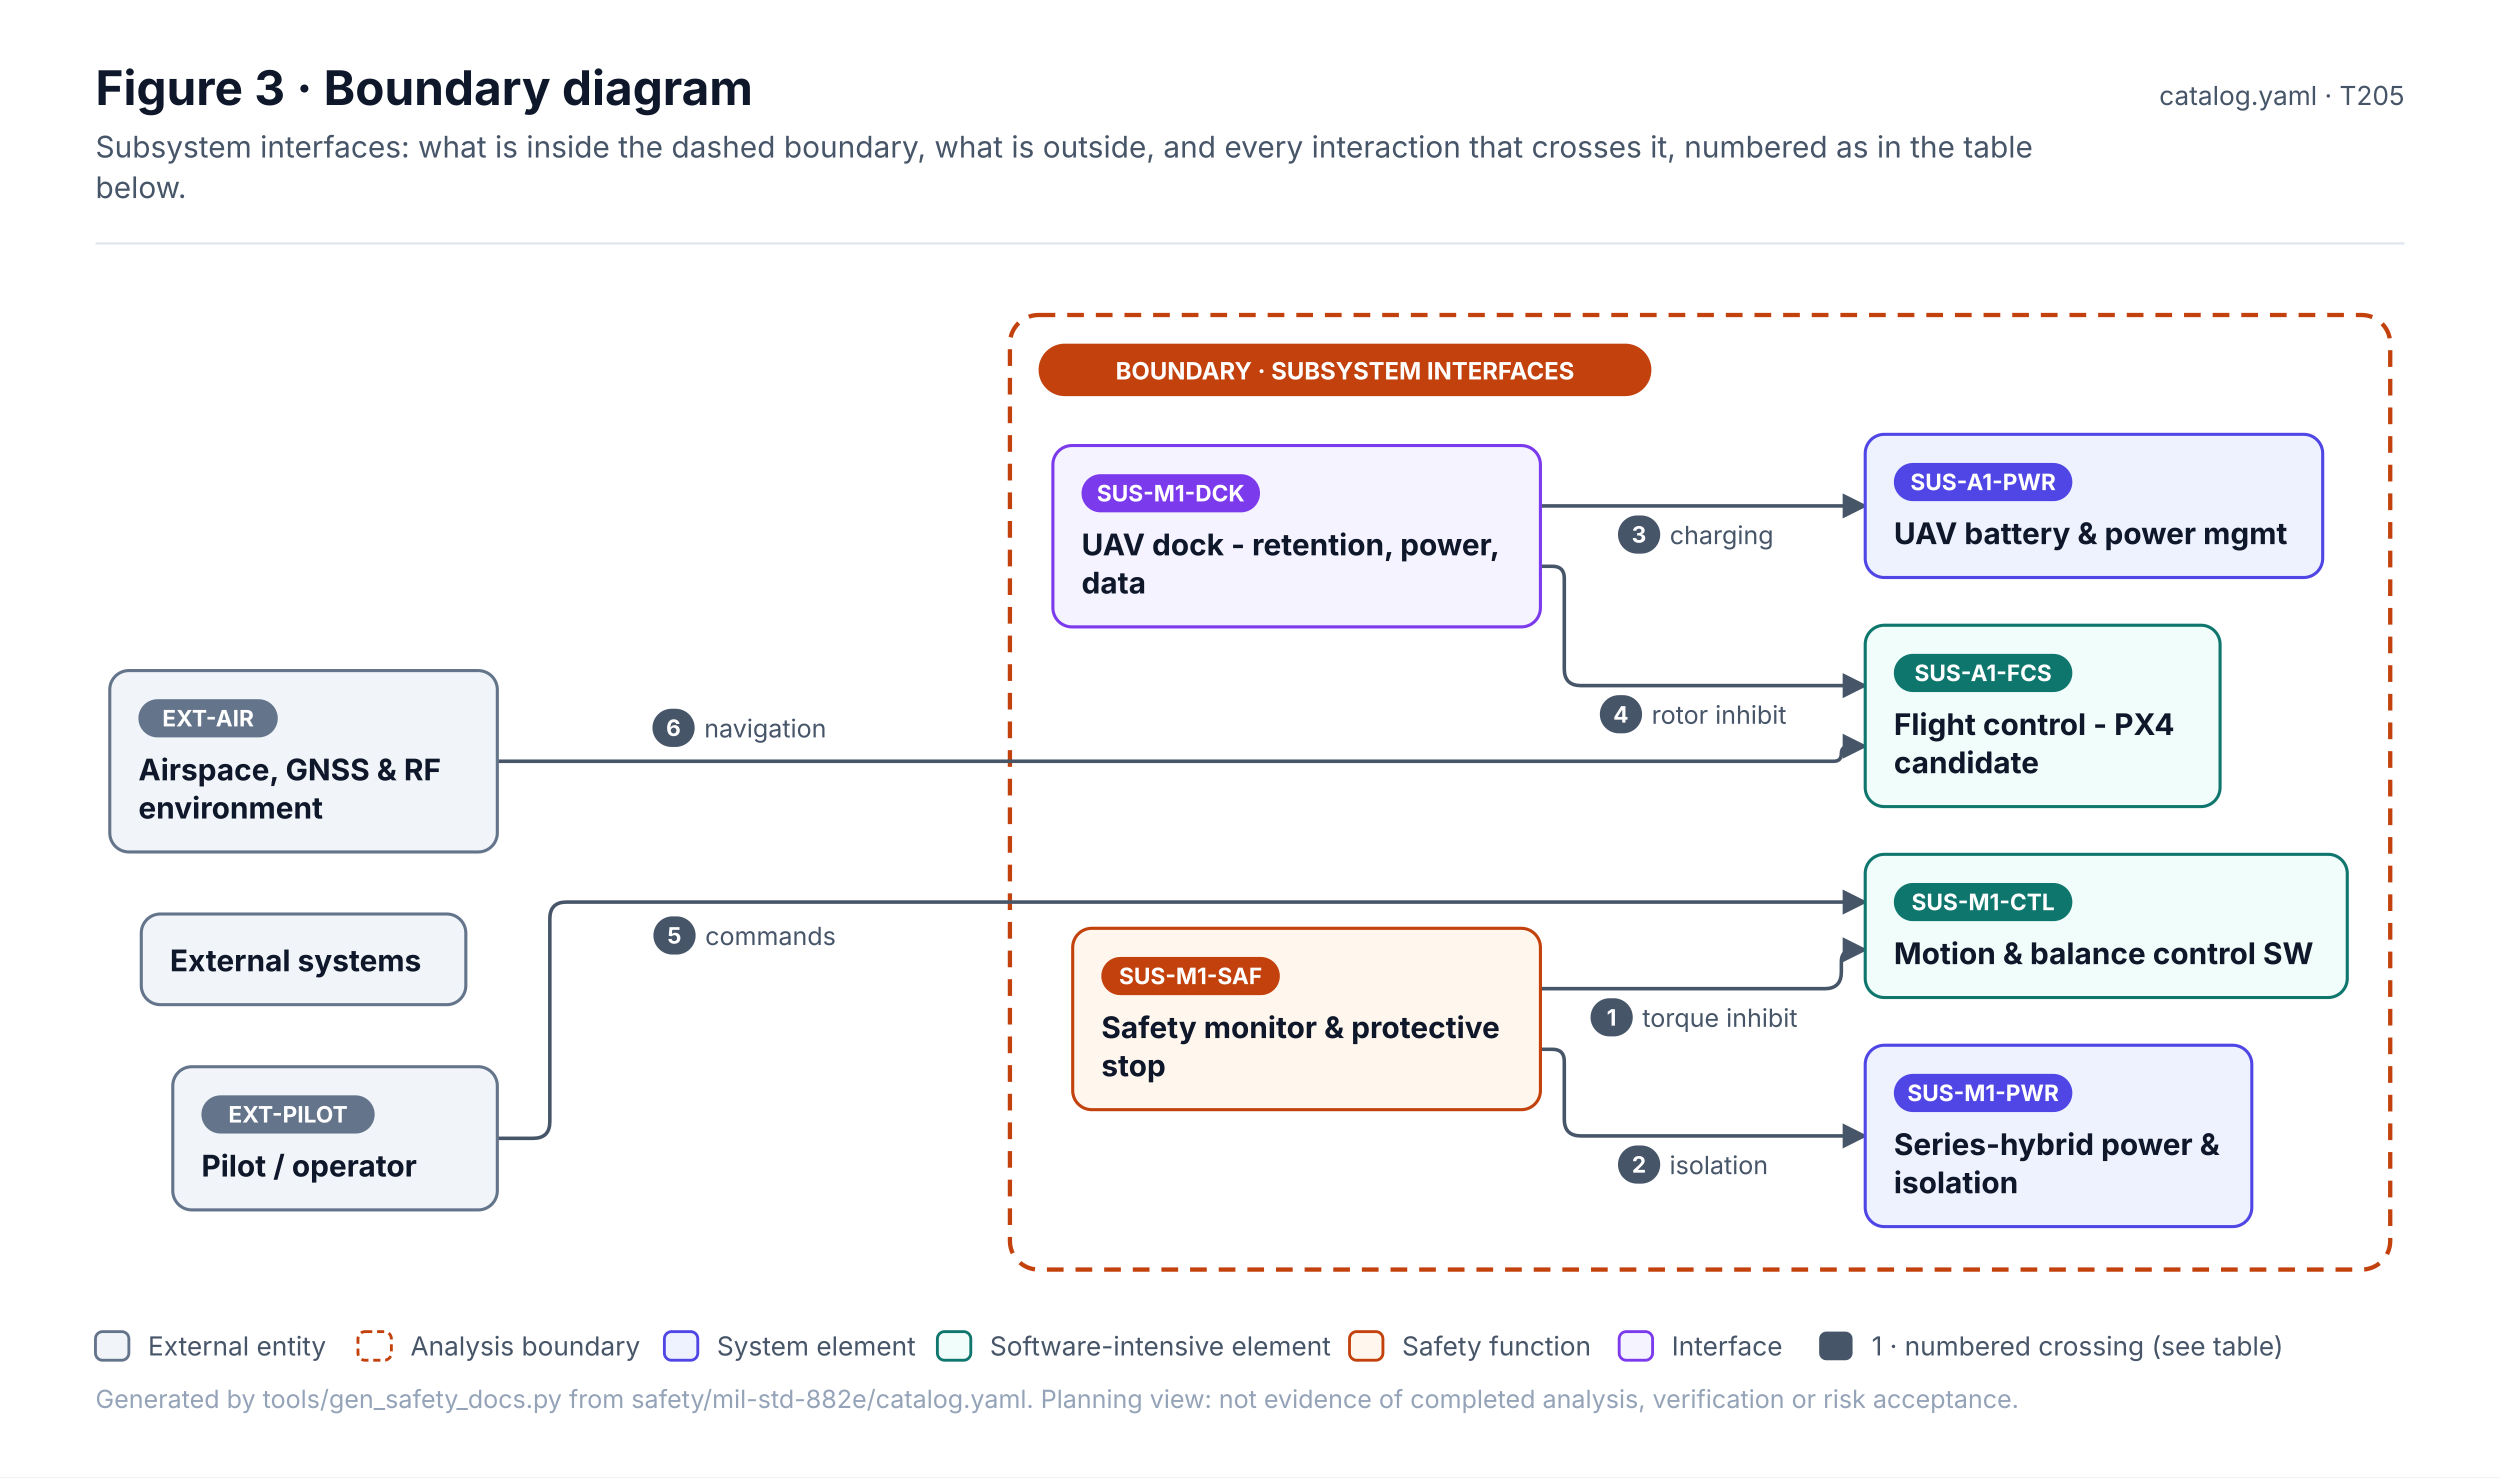
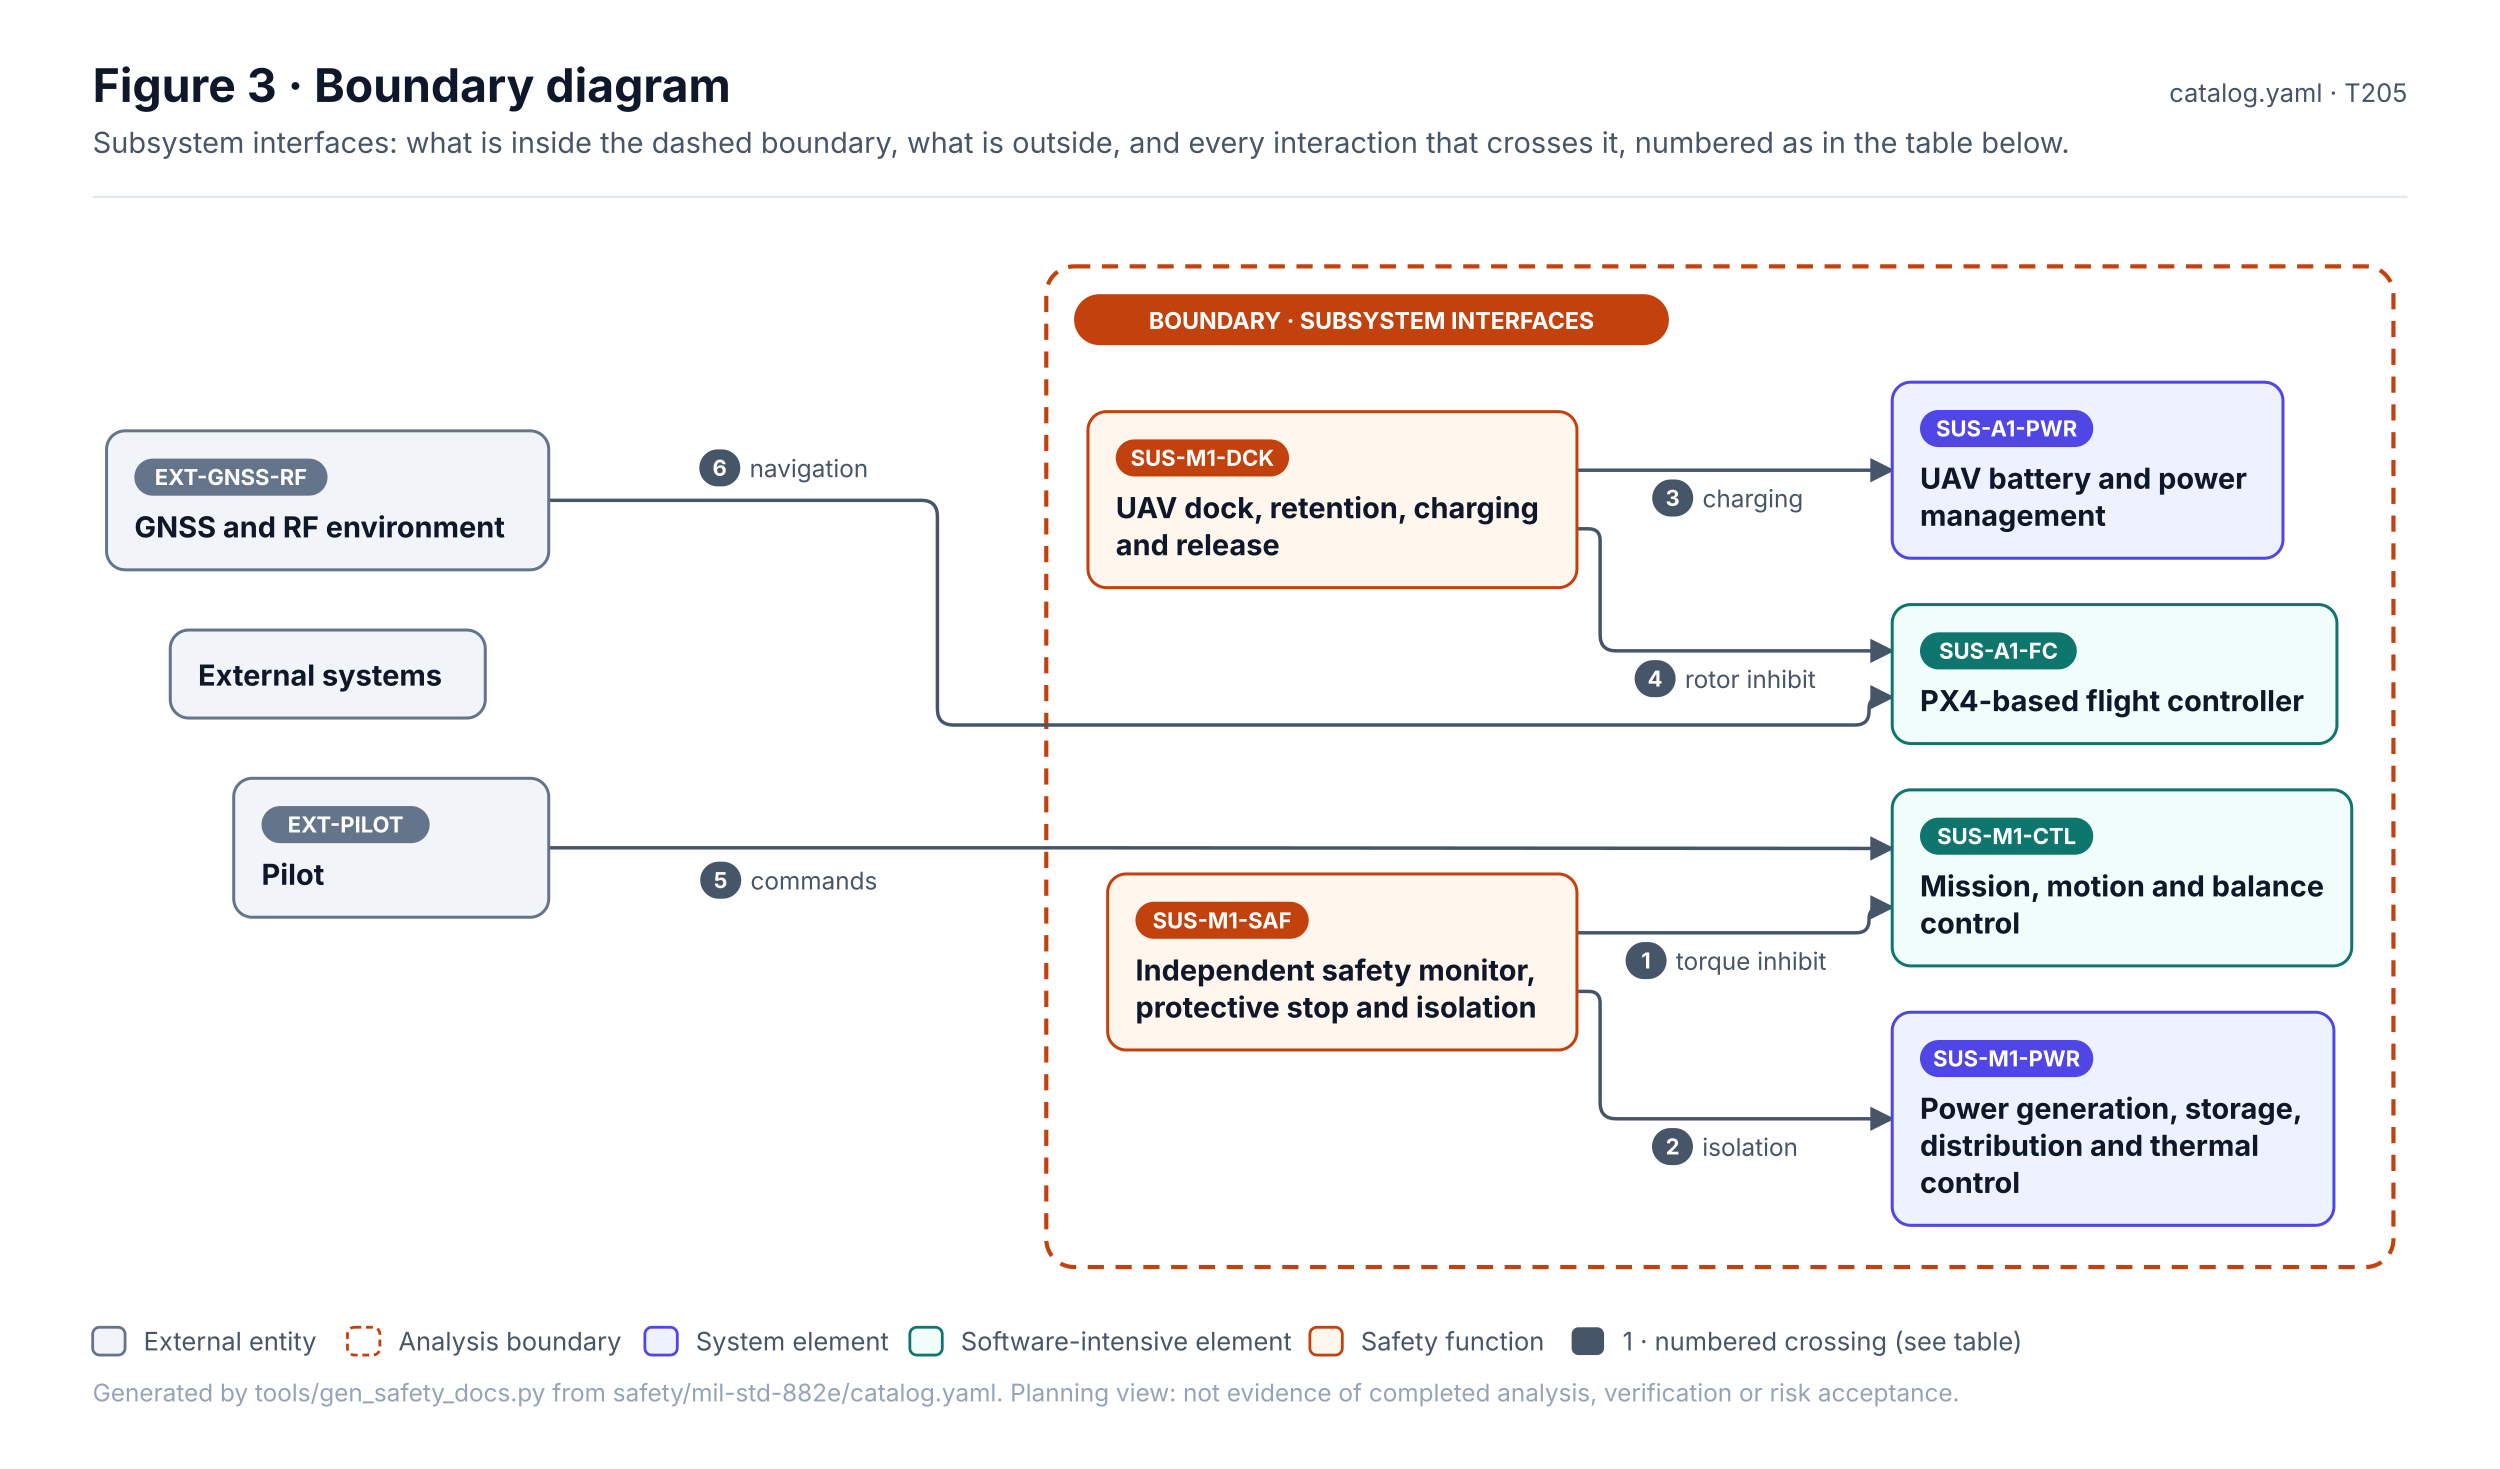
- <svg xmlns="http://www.w3.org/2000/svg" width="1047.6" height="619" viewBox="0 0 1047.6 619" font-family="Inter, 'Segoe UI', Helvetica, Arial, sans-serif" role="img">
+ <svg xmlns="http://www.w3.org/2000/svg" width="1079.3" height="634" viewBox="0 0 1079.3 634" font-family="Inter, 'Segoe UI', Helvetica, Arial, sans-serif" role="img">
  <defs>
    <pattern id="hatch" patternUnits="userSpaceOnUse" width="6" height="6" patternTransform="rotate(45)">
      <rect width="6" height="6" fill="#F1F5F9" />
      <line x1="0" y1="0" x2="0" y2="6" stroke="#E2E8F0" stroke-width="2" />
    </pattern>
    <marker id="arr-ink" viewBox="0 0 10 10" refX="9" refY="5" markerWidth="7" markerHeight="7" orient="auto-start-reverse">
      <path d="M0 0 L10 5 L0 10 z" fill="#475569" />
    </marker>
    <marker id="dia-ink" viewBox="0 0 16 10" refX="15" refY="5" markerWidth="12" markerHeight="8" orient="auto-start-reverse">
      <path d="M1 5 L8 1 L15 5 L8 9 z" fill="#475569" />
    </marker>
    <marker id="tri-ink" viewBox="0 0 12 12" refX="11" refY="6" markerWidth="10" markerHeight="10" orient="auto-start-reverse">
      <path d="M1 1 L11 6 L1 11 z" fill="#FFFFFF" stroke="#475569" stroke-width="1.2" />
    </marker>
    <marker id="arr-system" viewBox="0 0 10 10" refX="9" refY="5" markerWidth="7" markerHeight="7" orient="auto-start-reverse">
      <path d="M0 0 L10 5 L0 10 z" fill="#4F46E5" />
    </marker>
    <marker id="dia-system" viewBox="0 0 16 10" refX="15" refY="5" markerWidth="12" markerHeight="8" orient="auto-start-reverse">
      <path d="M1 5 L8 1 L15 5 L8 9 z" fill="#4F46E5" />
    </marker>
    <marker id="tri-system" viewBox="0 0 12 12" refX="11" refY="6" markerWidth="10" markerHeight="10" orient="auto-start-reverse">
      <path d="M1 1 L11 6 L1 11 z" fill="#FFFFFF" stroke="#4F46E5" stroke-width="1.2" />
    </marker>
    <marker id="arr-software" viewBox="0 0 10 10" refX="9" refY="5" markerWidth="7" markerHeight="7" orient="auto-start-reverse">
      <path d="M0 0 L10 5 L0 10 z" fill="#0F766E" />
    </marker>
    <marker id="dia-software" viewBox="0 0 16 10" refX="15" refY="5" markerWidth="12" markerHeight="8" orient="auto-start-reverse">
      <path d="M1 5 L8 1 L15 5 L8 9 z" fill="#0F766E" />
    </marker>
    <marker id="tri-software" viewBox="0 0 12 12" refX="11" refY="6" markerWidth="10" markerHeight="10" orient="auto-start-reverse">
      <path d="M1 1 L11 6 L1 11 z" fill="#FFFFFF" stroke="#0F766E" stroke-width="1.2" />
    </marker>
    <marker id="arr-safety" viewBox="0 0 10 10" refX="9" refY="5" markerWidth="7" markerHeight="7" orient="auto-start-reverse">
      <path d="M0 0 L10 5 L0 10 z" fill="#C2410C" />
    </marker>
    <marker id="dia-safety" viewBox="0 0 16 10" refX="15" refY="5" markerWidth="12" markerHeight="8" orient="auto-start-reverse">
      <path d="M1 5 L8 1 L15 5 L8 9 z" fill="#C2410C" />
    </marker>
    <marker id="tri-safety" viewBox="0 0 12 12" refX="11" refY="6" markerWidth="10" markerHeight="10" orient="auto-start-reverse">
      <path d="M1 1 L11 6 L1 11 z" fill="#FFFFFF" stroke="#C2410C" stroke-width="1.2" />
    </marker>
    <marker id="arr-interface" viewBox="0 0 10 10" refX="9" refY="5" markerWidth="7" markerHeight="7" orient="auto-start-reverse">
      <path d="M0 0 L10 5 L0 10 z" fill="#7C3AED" />
    </marker>
    <marker id="dia-interface" viewBox="0 0 16 10" refX="15" refY="5" markerWidth="12" markerHeight="8" orient="auto-start-reverse">
      <path d="M1 5 L8 1 L15 5 L8 9 z" fill="#7C3AED" />
    </marker>
    <marker id="tri-interface" viewBox="0 0 12 12" refX="11" refY="6" markerWidth="10" markerHeight="10" orient="auto-start-reverse">
      <path d="M1 1 L11 6 L1 11 z" fill="#FFFFFF" stroke="#7C3AED" stroke-width="1.2" />
    </marker>
    <marker id="arr-external" viewBox="0 0 10 10" refX="9" refY="5" markerWidth="7" markerHeight="7" orient="auto-start-reverse">
      <path d="M0 0 L10 5 L0 10 z" fill="#64748B" />
    </marker>
    <marker id="dia-external" viewBox="0 0 16 10" refX="15" refY="5" markerWidth="12" markerHeight="8" orient="auto-start-reverse">
      <path d="M1 5 L8 1 L15 5 L8 9 z" fill="#64748B" />
    </marker>
    <marker id="tri-external" viewBox="0 0 12 12" refX="11" refY="6" markerWidth="10" markerHeight="10" orient="auto-start-reverse">
      <path d="M1 1 L11 6 L1 11 z" fill="#FFFFFF" stroke="#64748B" stroke-width="1.2" />
    </marker>
    <marker id="arr-work" viewBox="0 0 10 10" refX="9" refY="5" markerWidth="7" markerHeight="7" orient="auto-start-reverse">
      <path d="M0 0 L10 5 L0 10 z" fill="#475569" />
    </marker>
    <marker id="dia-work" viewBox="0 0 16 10" refX="15" refY="5" markerWidth="12" markerHeight="8" orient="auto-start-reverse">
      <path d="M1 5 L8 1 L15 5 L8 9 z" fill="#475569" />
    </marker>
    <marker id="tri-work" viewBox="0 0 12 12" refX="11" refY="6" markerWidth="10" markerHeight="10" orient="auto-start-reverse">
      <path d="M1 1 L11 6 L1 11 z" fill="#FFFFFF" stroke="#475569" stroke-width="1.2" />
    </marker>
    <marker id="arr-muted" viewBox="0 0 10 10" refX="9" refY="5" markerWidth="7" markerHeight="7" orient="auto-start-reverse">
      <path d="M0 0 L10 5 L0 10 z" fill="#94A3B8" />
    </marker>
    <marker id="dia-muted" viewBox="0 0 16 10" refX="15" refY="5" markerWidth="12" markerHeight="8" orient="auto-start-reverse">
      <path d="M1 5 L8 1 L15 5 L8 9 z" fill="#94A3B8" />
    </marker>
    <marker id="tri-muted" viewBox="0 0 12 12" refX="11" refY="6" markerWidth="10" markerHeight="10" orient="auto-start-reverse">
      <path d="M1 1 L11 6 L1 11 z" fill="#FFFFFF" stroke="#94A3B8" stroke-width="1.2" />
    </marker>
    <marker id="arr-current" viewBox="0 0 10 10" refX="9" refY="5" markerWidth="7" markerHeight="7" orient="auto-start-reverse">
      <path d="M0 0 L10 5 L0 10 z" fill="#0F172A" />
    </marker>
    <marker id="dia-current" viewBox="0 0 16 10" refX="15" refY="5" markerWidth="12" markerHeight="8" orient="auto-start-reverse">
      <path d="M1 5 L8 1 L15 5 L8 9 z" fill="#0F172A" />
    </marker>
    <marker id="tri-current" viewBox="0 0 12 12" refX="11" refY="6" markerWidth="10" markerHeight="10" orient="auto-start-reverse">
      <path d="M1 1 L11 6 L1 11 z" fill="#FFFFFF" stroke="#0F172A" stroke-width="1.2" />
    </marker>
    <marker id="arr-ok" viewBox="0 0 10 10" refX="9" refY="5" markerWidth="7" markerHeight="7" orient="auto-start-reverse">
      <path d="M0 0 L10 5 L0 10 z" fill="#2E9E6A" />
    </marker>
    <marker id="dia-ok" viewBox="0 0 16 10" refX="15" refY="5" markerWidth="12" markerHeight="8" orient="auto-start-reverse">
      <path d="M1 5 L8 1 L15 5 L8 9 z" fill="#2E9E6A" />
    </marker>
    <marker id="tri-ok" viewBox="0 0 12 12" refX="11" refY="6" markerWidth="10" markerHeight="10" orient="auto-start-reverse">
      <path d="M1 1 L11 6 L1 11 z" fill="#FFFFFF" stroke="#2E9E6A" stroke-width="1.2" />
    </marker>
    <marker id="arr-amber" viewBox="0 0 10 10" refX="9" refY="5" markerWidth="7" markerHeight="7" orient="auto-start-reverse">
      <path d="M0 0 L10 5 L0 10 z" fill="#D97706" />
    </marker>
    <marker id="dia-amber" viewBox="0 0 16 10" refX="15" refY="5" markerWidth="12" markerHeight="8" orient="auto-start-reverse">
      <path d="M1 5 L8 1 L15 5 L8 9 z" fill="#D97706" />
    </marker>
    <marker id="tri-amber" viewBox="0 0 12 12" refX="11" refY="6" markerWidth="10" markerHeight="10" orient="auto-start-reverse">
      <path d="M1 1 L11 6 L1 11 z" fill="#FFFFFF" stroke="#D97706" stroke-width="1.2" />
    </marker>
    <marker id="arr-red" viewBox="0 0 10 10" refX="9" refY="5" markerWidth="7" markerHeight="7" orient="auto-start-reverse">
      <path d="M0 0 L10 5 L0 10 z" fill="#D2553F" />
    </marker>
    <marker id="dia-red" viewBox="0 0 16 10" refX="15" refY="5" markerWidth="12" markerHeight="8" orient="auto-start-reverse">
      <path d="M1 5 L8 1 L15 5 L8 9 z" fill="#D2553F" />
    </marker>
    <marker id="tri-red" viewBox="0 0 12 12" refX="11" refY="6" markerWidth="10" markerHeight="10" orient="auto-start-reverse">
      <path d="M1 1 L11 6 L1 11 z" fill="#FFFFFF" stroke="#D2553F" stroke-width="1.2" />
    </marker>
  </defs>
-   <rect x="0" y="0" width="1047.6" height="619" rx="0" fill="#FFFFFF" stroke="none" stroke-width="0" />
+   <rect x="0" y="0" width="1079.3" height="634" rx="0" fill="#FFFFFF" stroke="none" stroke-width="0" />
  <text x="40" y="44" font-size="20" fill="#0F172A" font-weight="700">Figure 3 · Boundary diagram</text>
-   <text x="40" y="66" font-size="12.5" fill="#475569">Subsystem interfaces: what is inside the dashed boundary, what is outside, and every interaction that crosses it, numbered as in the table</text>
-   <text x="40" y="83" font-size="12.5" fill="#475569">below.</text>
-   <text x="1007.6" y="44" font-size="11" fill="#475569" text-anchor="end">catalog.yaml · T205</text>
-   <line x1="40" y1="102" x2="1007.6" y2="102" stroke="#E2E8F0" stroke-width="1" />
-   <g transform="translate(40 126)">
-     <rect x="383.2" y="6" width="578.4" height="400" rx="12" fill="none" stroke="#C2410C" stroke-width="1.8" stroke-dasharray="7 5" />
-     <path d="M605.5 288.3 L724.6 288.3 Q731.6 288.3 731.6 281.3 L731.6 277 Q731.6 272 736.6 272 L741.6 272" stroke="#475569" stroke-width="1.5" fill="none" stroke-linejoin="round" stroke-linecap="round" marker-end="url(#arr-ink)" />
-     <path d="M605.5 313.7 L610.5 313.7 Q615.5 313.7 615.5 318.7 L615.5 343 Q615.5 350 622.5 350 L741.6 350" stroke="#475569" stroke-width="1.5" fill="none" stroke-linejoin="round" stroke-linecap="round" marker-end="url(#arr-ink)" />
-     <path d="M605.5 86 L741.6 86" stroke="#475569" stroke-width="1.5" fill="none" stroke-linejoin="round" stroke-linecap="round" marker-end="url(#arr-ink)" />
-     <path d="M605.5 111.3 L610.5 111.3 Q615.5 111.3 615.5 116.3 L615.5 154.3 Q615.5 161.3 622.5 161.3 L741.6 161.3" stroke="#475569" stroke-width="1.5" fill="none" stroke-linejoin="round" stroke-linecap="round" marker-end="url(#arr-ink)" />
-     <path d="M168.4 351 L183.4 351 Q190.4 351 190.4 344 L190.4 259 Q190.4 252 197.4 252 L741.6 252" stroke="#475569" stroke-width="1.5" fill="none" stroke-linejoin="round" stroke-linecap="round" marker-end="url(#arr-ink)" />
-     <path d="M168.4 193 L371.2 193 Q378.2 193 385.2 193 L728.4 193 Q731.6 193 731.6 189.8 L731.6 189.8 Q731.6 186.7 734.8 186.7 L741.6 186.7" stroke="#475569" stroke-width="1.5" fill="none" stroke-linejoin="round" stroke-linecap="round" marker-end="url(#arr-ink)" />
-     <rect x="395.2" y="18" width="256.8" height="22" rx="11" fill="#C2410C" stroke="none" stroke-width="0" />
-     <text x="523.6" y="33" font-size="10" fill="#FFFFFF" font-weight="700" text-anchor="middle">BOUNDARY · SUBSYSTEM INTERFACES</text>
-     <rect x="32.4" y="321" width="136" height="60" rx="8" fill="#F1F5F9" stroke="#64748B" stroke-width="1.3" />
-     <rect x="44.4" y="333" width="72.6" height="16" rx="8.0" fill="#64748B" stroke="none" stroke-width="1" />
-     <text x="80.7" y="344.4" font-size="9.5" fill="#FFFFFF" font-weight="700" text-anchor="middle">EXT-PILOT</text>
-     <text x="44.4" y="367" font-size="12.5" fill="#0F172A" font-weight="700">Pilot / operator</text>
-     <rect x="6" y="155" width="162.4" height="76" rx="8" fill="#F1F5F9" stroke="#64748B" stroke-width="1.3" />
-     <rect x="18" y="167" width="58.4" height="16" rx="8.0" fill="#64748B" stroke="none" stroke-width="1" />
-     <text x="47.2" y="178.4" font-size="9.5" fill="#FFFFFF" font-weight="700" text-anchor="middle">EXT-AIR</text>
-     <text x="18" y="201" font-size="12.5" fill="#0F172A" font-weight="700">Airspace, GNSS &amp; RF</text>
-     <text x="18" y="217" font-size="12.5" fill="#0F172A" font-weight="700">environment</text>
-     <rect x="19.2" y="257" width="136" height="38" rx="8" fill="#F1F5F9" stroke="#64748B" stroke-width="1.3" />
-     <text x="31.2" y="281" font-size="12.5" fill="#0F172A" font-weight="700">External systems</text>
-     <rect x="741.6" y="312" width="162" height="76" rx="8" fill="#EEF2FF" stroke="#4F46E5" stroke-width="1.3" />
-     <rect x="753.6" y="324" width="74.8" height="16" rx="8.0" fill="#4F46E5" stroke="none" stroke-width="1" />
-     <text x="791" y="335.4" font-size="9.5" fill="#FFFFFF" font-weight="700" text-anchor="middle">SUS-M1-PWR</text>
-     <text x="753.6" y="358" font-size="12.5" fill="#0F172A" font-weight="700">Series-hybrid power &amp;</text>
-     <text x="753.6" y="374" font-size="12.5" fill="#0F172A" font-weight="700">isolation</text>
-     <rect x="741.6" y="232" width="202" height="60" rx="8" fill="#F0FDFA" stroke="#0F766E" stroke-width="1.3" />
-     <rect x="753.6" y="244" width="74.8" height="16" rx="8.0" fill="#0F766E" stroke="none" stroke-width="1" />
-     <text x="791" y="255.4" font-size="9.5" fill="#FFFFFF" font-weight="700" text-anchor="middle">SUS-M1-CTL</text>
-     <text x="753.6" y="278" font-size="12.5" fill="#0F172A" font-weight="700">Motion &amp; balance control SW</text>
-     <rect x="409.5" y="263" width="196" height="76" rx="8" fill="#FFF7ED" stroke="#C2410C" stroke-width="1.3" />
-     <rect x="421.5" y="275" width="74.8" height="16" rx="8.0" fill="#C2410C" stroke="none" stroke-width="1" />
-     <text x="458.9" y="286.4" font-size="9.5" fill="#FFFFFF" font-weight="700" text-anchor="middle">SUS-M1-SAF</text>
-     <text x="421.5" y="309" font-size="12.5" fill="#0F172A" font-weight="700">Safety monitor &amp; protective</text>
-     <text x="421.5" y="325" font-size="12.5" fill="#0F172A" font-weight="700">stop</text>
-     <rect x="401.2" y="60.7" width="204.3" height="76" rx="8" fill="#F5F3FF" stroke="#7C3AED" stroke-width="1.3" />
-     <rect x="413.2" y="72.7" width="74.8" height="16" rx="8.0" fill="#7C3AED" stroke="none" stroke-width="1" />
-     <text x="450.6" y="84.1" font-size="9.5" fill="#FFFFFF" font-weight="700" text-anchor="middle">SUS-M1-DCK</text>
-     <text x="413.2" y="106.7" font-size="12.5" fill="#0F172A" font-weight="700">UAV dock - retention, power,</text>
-     <text x="413.2" y="122.7" font-size="12.5" fill="#0F172A" font-weight="700">data</text>
-     <rect x="741.6" y="136" width="148.7" height="76" rx="8" fill="#F0FDFA" stroke="#0F766E" stroke-width="1.3" />
-     <rect x="753.6" y="148" width="74.8" height="16" rx="8.0" fill="#0F766E" stroke="none" stroke-width="1" />
-     <text x="791" y="159.4" font-size="9.5" fill="#FFFFFF" font-weight="700" text-anchor="middle">SUS-A1-FCS</text>
-     <text x="753.6" y="182" font-size="12.5" fill="#0F172A" font-weight="700">Flight control - PX4</text>
-     <text x="753.6" y="198" font-size="12.5" fill="#0F172A" font-weight="700">candidate</text>
-     <rect x="741.6" y="56" width="191.7" height="60" rx="8" fill="#EEF2FF" stroke="#4F46E5" stroke-width="1.3" />
-     <rect x="753.6" y="68" width="74.8" height="16" rx="8.0" fill="#4F46E5" stroke="none" stroke-width="1" />
-     <text x="791" y="79.4" font-size="9.5" fill="#FFFFFF" font-weight="700" text-anchor="middle">SUS-A1-PWR</text>
-     <text x="753.6" y="102" font-size="12.5" fill="#0F172A" font-weight="700">UAV battery &amp; power mgmt</text>
-     <rect x="623.5" y="291.3" width="100.1" height="18" rx="4" fill="#FFFFFF" stroke="none" stroke-width="0" opacity="0.92" />
-     <rect x="626.5" y="292.3" width="17.7" height="16" rx="8.0" fill="#475569" stroke="none" stroke-width="1" />
-     <text x="635.3" y="303.8" font-size="9.5" fill="#FFFFFF" font-weight="700" text-anchor="middle">1</text>
-     <text x="648.2" y="304.3" font-size="10.5" fill="#475569">torque inhibit</text>
-     <rect x="635" y="353" width="77.2" height="18" rx="4" fill="#FFFFFF" stroke="none" stroke-width="0" opacity="0.92" />
-     <rect x="638" y="354" width="17.7" height="16" rx="8.0" fill="#475569" stroke="none" stroke-width="1" />
-     <text x="646.8" y="365.4" font-size="9.5" fill="#FFFFFF" font-weight="700" text-anchor="middle">2</text>
-     <text x="659.6" y="366" font-size="10.5" fill="#475569">isolation</text>
-     <rect x="635" y="89" width="77.1" height="18" rx="4" fill="#FFFFFF" stroke="none" stroke-width="0" opacity="0.92" />
-     <rect x="638" y="90" width="17.7" height="16" rx="8.0" fill="#475569" stroke="none" stroke-width="1" />
-     <text x="646.8" y="101.4" font-size="9.5" fill="#FFFFFF" font-weight="700" text-anchor="middle">3</text>
-     <text x="659.7" y="102" font-size="10.5" fill="#475569">charging</text>
-     <rect x="627.4" y="164.3" width="92.3" height="18" rx="4" fill="#FFFFFF" stroke="none" stroke-width="0" opacity="0.92" />
-     <rect x="630.4" y="165.3" width="17.7" height="16" rx="8.0" fill="#475569" stroke="none" stroke-width="1" />
-     <text x="639.2" y="176.8" font-size="9.5" fill="#FFFFFF" font-weight="700" text-anchor="middle">4</text>
-     <text x="652.1" y="177.3" font-size="10.5" fill="#475569">rotor inhibit</text>
-     <rect x="230.8" y="257" width="85" height="18" rx="4" fill="#FFFFFF" stroke="none" stroke-width="0" opacity="0.92" />
-     <rect x="233.8" y="258" width="17.7" height="16" rx="8.0" fill="#475569" stroke="none" stroke-width="1" />
-     <text x="242.6" y="269.4" font-size="9.5" fill="#FFFFFF" font-weight="700" text-anchor="middle">5</text>
-     <text x="255.5" y="270" font-size="10.5" fill="#475569">commands</text>
-     <rect x="230.4" y="170" width="85.8" height="18" rx="4" fill="#FFFFFF" stroke="none" stroke-width="0" opacity="0.92" />
-     <rect x="233.4" y="171" width="17.7" height="16" rx="8.0" fill="#475569" stroke="none" stroke-width="1" />
-     <text x="242.2" y="182.4" font-size="9.5" fill="#FFFFFF" font-weight="700" text-anchor="middle">6</text>
-     <text x="255.1" y="183" font-size="10.5" fill="#475569">navigation</text>
+   <text x="40" y="66" font-size="12.5" fill="#475569">Subsystem interfaces: what is inside the dashed boundary, what is outside, and every interaction that crosses it, numbered as in the table below.</text>
+   <text x="1039.3" y="44" font-size="11" fill="#475569" text-anchor="end">catalog.yaml · T205</text>
+   <line x1="40" y1="85" x2="1039.3" y2="85" stroke="#E2E8F0" stroke-width="1" />
+   <g transform="translate(40 109)">
+     <rect x="411.7" y="6" width="581.6" height="432" rx="12" fill="none" stroke="#C2410C" stroke-width="1.8" stroke-dasharray="7 5" />
+     <path d="M640.8 293.7 L761.4 293.7 Q766.9 293.7 766.9 288.2 L766.9 287.7 Q766.9 282.7 771.9 282.7 L776.9 282.7" stroke="#475569" stroke-width="1.5" fill="none" stroke-linejoin="round" stroke-linecap="round" marker-end="url(#arr-ink)" />
+     <path d="M640.8 319 L645.8 319 Q650.8 319 650.8 324 L650.8 367 Q650.8 374 657.8 374 L776.9 374" stroke="#475569" stroke-width="1.5" fill="none" stroke-linejoin="round" stroke-linecap="round" marker-end="url(#arr-ink)" />
+     <path d="M640.8 94 L776.9 94" stroke="#475569" stroke-width="1.5" fill="none" stroke-linejoin="round" stroke-linecap="round" marker-end="url(#arr-ink)" />
+     <path d="M640.8 119.3 L645.8 119.3 Q650.8 119.3 650.8 124.3 L650.8 165 Q650.8 172 657.8 172 L776.9 172" stroke="#475569" stroke-width="1.5" fill="none" stroke-linejoin="round" stroke-linecap="round" marker-end="url(#arr-ink)" />
+     <path d="M196.9 257 L399.7 257 Q406.7 257 413.7 257 L776.9 257.3" stroke="#475569" stroke-width="1.5" fill="none" stroke-linejoin="round" stroke-linecap="round" marker-end="url(#arr-ink)" />
+     <path d="M196.9 107 L357.7 107 Q364.7 107 364.7 114 L364.7 197 Q364.7 204 371.7 204 L760.9 204 Q766.9 204 766.9 198 L766.9 197 Q766.9 192 771.9 192 L776.9 192" stroke="#475569" stroke-width="1.5" fill="none" stroke-linejoin="round" stroke-linecap="round" marker-end="url(#arr-ink)" />
+     <rect x="423.7" y="18" width="256.8" height="22" rx="11" fill="#C2410C" stroke="none" stroke-width="0" />
+     <text x="552.1" y="33" font-size="10" fill="#FFFFFF" font-weight="700" text-anchor="middle">BOUNDARY · SUBSYSTEM INTERFACES</text>
+     <rect x="60.9" y="227" width="136" height="60" rx="8" fill="#F1F5F9" stroke="#64748B" stroke-width="1.3" />
+     <rect x="72.9" y="239" width="72.6" height="16" rx="8.0" fill="#64748B" stroke="none" stroke-width="1" />
+     <text x="109.2" y="250.4" font-size="9.5" fill="#FFFFFF" font-weight="700" text-anchor="middle">EXT-PILOT</text>
+     <text x="72.9" y="273" font-size="12.5" fill="#0F172A" font-weight="700">Pilot</text>
+     <rect x="6" y="77" width="190.9" height="60" rx="8" fill="#F1F5F9" stroke="#64748B" stroke-width="1.3" />
+     <rect x="18" y="89" width="83.4" height="16" rx="8.0" fill="#64748B" stroke="none" stroke-width="1" />
+     <text x="59.7" y="100.4" font-size="9.5" fill="#FFFFFF" font-weight="700" text-anchor="middle">EXT-GNSS-RF</text>
+     <text x="18" y="123" font-size="12.5" fill="#0F172A" font-weight="700">GNSS and RF environment</text>
+     <rect x="33.5" y="163" width="136" height="38" rx="8" fill="#F1F5F9" stroke="#64748B" stroke-width="1.3" />
+     <text x="45.5" y="187" font-size="12.5" fill="#0F172A" font-weight="700">External systems</text>
+     <rect x="776.9" y="328" width="190.7" height="92" rx="8" fill="#EEF2FF" stroke="#4F46E5" stroke-width="1.3" />
+     <rect x="788.9" y="340" width="74.8" height="16" rx="8.0" fill="#4F46E5" stroke="none" stroke-width="1" />
+     <text x="826.3" y="351.4" font-size="9.5" fill="#FFFFFF" font-weight="700" text-anchor="middle">SUS-M1-PWR</text>
+     <text x="788.9" y="374" font-size="12.5" fill="#0F172A" font-weight="700">Power generation, storage,</text>
+     <text x="788.9" y="390" font-size="12.5" fill="#0F172A" font-weight="700">distribution and thermal</text>
+     <text x="788.9" y="406" font-size="12.5" fill="#0F172A" font-weight="700">control</text>
+     <rect x="776.9" y="232" width="198.4" height="76" rx="8" fill="#F0FDFA" stroke="#0F766E" stroke-width="1.3" />
+     <rect x="788.9" y="244" width="74.8" height="16" rx="8.0" fill="#0F766E" stroke="none" stroke-width="1" />
+     <text x="826.3" y="255.4" font-size="9.5" fill="#FFFFFF" font-weight="700" text-anchor="middle">SUS-M1-CTL</text>
+     <text x="788.9" y="278" font-size="12.5" fill="#0F172A" font-weight="700">Mission, motion and balance</text>
+     <text x="788.9" y="294" font-size="12.5" fill="#0F172A" font-weight="700">control</text>
+     <rect x="438.2" y="268.3" width="202.6" height="76" rx="8" fill="#FFF7ED" stroke="#C2410C" stroke-width="1.3" />
+     <rect x="450.2" y="280.3" width="74.8" height="16" rx="8.0" fill="#C2410C" stroke="none" stroke-width="1" />
+     <text x="487.6" y="291.8" font-size="9.5" fill="#FFFFFF" font-weight="700" text-anchor="middle">SUS-M1-SAF</text>
+     <text x="450.2" y="314.3" font-size="12.5" fill="#0F172A" font-weight="700">Independent safety monitor,</text>
+     <text x="450.2" y="330.3" font-size="12.5" fill="#0F172A" font-weight="700">protective stop and isolation</text>
+     <rect x="429.7" y="68.7" width="211.1" height="76" rx="8" fill="#FFF7ED" stroke="#C2410C" stroke-width="1.3" />
+     <rect x="441.7" y="80.7" width="74.8" height="16" rx="8.0" fill="#C2410C" stroke="none" stroke-width="1" />
+     <text x="479.1" y="92.1" font-size="9.5" fill="#FFFFFF" font-weight="700" text-anchor="middle">SUS-M1-DCK</text>
+     <text x="441.7" y="114.7" font-size="12.5" fill="#0F172A" font-weight="700">UAV dock, retention, charging</text>
+     <text x="441.7" y="130.7" font-size="12.5" fill="#0F172A" font-weight="700">and release</text>
+     <rect x="776.9" y="152" width="192" height="60" rx="8" fill="#F0FDFA" stroke="#0F766E" stroke-width="1.3" />
+     <rect x="788.9" y="164" width="67.7" height="16" rx="8.0" fill="#0F766E" stroke="none" stroke-width="1" />
+     <text x="822.8" y="175.4" font-size="9.5" fill="#FFFFFF" font-weight="700" text-anchor="middle">SUS-A1-FC</text>
+     <text x="788.9" y="198" font-size="12.5" fill="#0F172A" font-weight="700">PX4-based flight controller</text>
+     <rect x="776.9" y="56" width="168.7" height="76" rx="8" fill="#EEF2FF" stroke="#4F46E5" stroke-width="1.3" />
+     <rect x="788.9" y="68" width="74.8" height="16" rx="8.0" fill="#4F46E5" stroke="none" stroke-width="1" />
+     <text x="826.3" y="79.4" font-size="9.5" fill="#FFFFFF" font-weight="700" text-anchor="middle">SUS-A1-PWR</text>
+     <text x="788.9" y="102" font-size="12.5" fill="#0F172A" font-weight="700">UAV battery and power</text>
+     <text x="788.9" y="118" font-size="12.5" fill="#0F172A" font-weight="700">management</text>
+     <rect x="658.8" y="296.7" width="100.1" height="18" rx="4" fill="#FFFFFF" stroke="none" stroke-width="0" opacity="0.92" />
+     <rect x="661.8" y="297.7" width="17.7" height="16" rx="8.0" fill="#475569" stroke="none" stroke-width="1" />
+     <text x="670.6" y="309.1" font-size="9.5" fill="#FFFFFF" font-weight="700" text-anchor="middle">1</text>
+     <text x="683.5" y="309.7" font-size="10.5" fill="#475569">torque inhibit</text>
+     <rect x="670.2" y="377" width="77.2" height="18" rx="4" fill="#FFFFFF" stroke="none" stroke-width="0" opacity="0.92" />
+     <rect x="673.2" y="378" width="17.7" height="16" rx="8.0" fill="#475569" stroke="none" stroke-width="1" />
+     <text x="682.1" y="389.4" font-size="9.5" fill="#FFFFFF" font-weight="700" text-anchor="middle">2</text>
+     <text x="694.9" y="390" font-size="10.5" fill="#475569">isolation</text>
+     <rect x="670.3" y="97" width="77.1" height="18" rx="4" fill="#FFFFFF" stroke="none" stroke-width="0" opacity="0.92" />
+     <rect x="673.3" y="98" width="17.7" height="16" rx="8.0" fill="#475569" stroke="none" stroke-width="1" />
+     <text x="682.1" y="109.4" font-size="9.5" fill="#FFFFFF" font-weight="700" text-anchor="middle">3</text>
+     <text x="695" y="110" font-size="10.5" fill="#475569">charging</text>
+     <rect x="662.7" y="175" width="92.3" height="18" rx="4" fill="#FFFFFF" stroke="none" stroke-width="0" opacity="0.92" />
+     <rect x="665.7" y="176" width="17.7" height="16" rx="8.0" fill="#475569" stroke="none" stroke-width="1" />
+     <text x="674.5" y="187.4" font-size="9.5" fill="#FFFFFF" font-weight="700" text-anchor="middle">4</text>
+     <text x="687.4" y="188" font-size="10.5" fill="#475569">rotor inhibit</text>
+     <rect x="259.3" y="262" width="85" height="18" rx="4" fill="#FFFFFF" stroke="none" stroke-width="0" opacity="0.92" />
+     <rect x="262.3" y="263" width="17.7" height="16" rx="8.0" fill="#475569" stroke="none" stroke-width="1" />
+     <text x="271.1" y="274.4" font-size="9.5" fill="#FFFFFF" font-weight="700" text-anchor="middle">5</text>
+     <text x="284" y="275" font-size="10.5" fill="#475569">commands</text>
+     <rect x="258.9" y="84" width="85.8" height="18" rx="4" fill="#FFFFFF" stroke="none" stroke-width="0" opacity="0.92" />
+     <rect x="261.9" y="85" width="17.7" height="16" rx="8.0" fill="#475569" stroke="none" stroke-width="1" />
+     <text x="270.7" y="96.4" font-size="9.5" fill="#FFFFFF" font-weight="700" text-anchor="middle">6</text>
+     <text x="283.6" y="97" font-size="10.5" fill="#475569">navigation</text>
  </g>
-   <rect x="40" y="558" width="14" height="12" rx="3" fill="#F1F5F9" stroke="#64748B" stroke-width="1.2" />
-   <text x="62" y="568" font-size="11" fill="#475569">External entity</text>
-   <rect x="150" y="558" width="14" height="12" rx="3" fill="none" stroke="#C2410C" stroke-width="1.2" stroke-dasharray="3 2" />
-   <text x="172" y="568" font-size="11" fill="#475569">Analysis boundary</text>
-   <rect x="278.4" y="558" width="14" height="12" rx="3" fill="#EEF2FF" stroke="#4F46E5" stroke-width="1.2" />
-   <text x="300.4" y="568" font-size="11" fill="#475569">System element</text>
-   <rect x="392.8" y="558" width="14" height="12" rx="3" fill="#F0FDFA" stroke="#0F766E" stroke-width="1.2" />
-   <text x="414.8" y="568" font-size="11" fill="#475569">Software-intensive element</text>
-   <rect x="565.5" y="558" width="14" height="12" rx="3" fill="#FFF7ED" stroke="#C2410C" stroke-width="1.2" />
-   <text x="587.5" y="568" font-size="11" fill="#475569">Safety function</text>
-   <rect x="678.5" y="558" width="14" height="12" rx="3" fill="#F5F3FF" stroke="#7C3AED" stroke-width="1.2" />
-   <text x="700.5" y="568" font-size="11" fill="#475569">Interface</text>
-   <rect x="762.3" y="558" width="14" height="12" rx="3" fill="#475569" stroke="none" stroke-width="1.2" />
-   <text x="784.3" y="568" font-size="11" fill="#475569">1 · numbered crossing (see table)</text>
-   <text x="40" y="590" font-size="10.5" fill="#94A3B8">Generated by tools/gen_safety_docs.py from safety/mil-std-882e/catalog.yaml. Planning view: not evidence of completed analysis, verification or risk acceptance.</text>
+   <rect x="40" y="573" width="14" height="12" rx="3" fill="#F1F5F9" stroke="#64748B" stroke-width="1.2" />
+   <text x="62" y="583" font-size="11" fill="#475569">External entity</text>
+   <rect x="150" y="573" width="14" height="12" rx="3" fill="none" stroke="#C2410C" stroke-width="1.2" stroke-dasharray="3 2" />
+   <text x="172" y="583" font-size="11" fill="#475569">Analysis boundary</text>
+   <rect x="278.4" y="573" width="14" height="12" rx="3" fill="#EEF2FF" stroke="#4F46E5" stroke-width="1.2" />
+   <text x="300.4" y="583" font-size="11" fill="#475569">System element</text>
+   <rect x="392.8" y="573" width="14" height="12" rx="3" fill="#F0FDFA" stroke="#0F766E" stroke-width="1.2" />
+   <text x="414.8" y="583" font-size="11" fill="#475569">Software-intensive element</text>
+   <rect x="565.5" y="573" width="14" height="12" rx="3" fill="#FFF7ED" stroke="#C2410C" stroke-width="1.2" />
+   <text x="587.5" y="583" font-size="11" fill="#475569">Safety function</text>
+   <rect x="678.5" y="573" width="14" height="12" rx="3" fill="#475569" stroke="none" stroke-width="1.2" />
+   <text x="700.5" y="583" font-size="11" fill="#475569">1 · numbered crossing (see table)</text>
+   <text x="40" y="605" font-size="10.5" fill="#94A3B8">Generated by tools/gen_safety_docs.py from safety/mil-std-882e/catalog.yaml. Planning view: not evidence of completed analysis, verification or risk acceptance.</text>
</svg>
